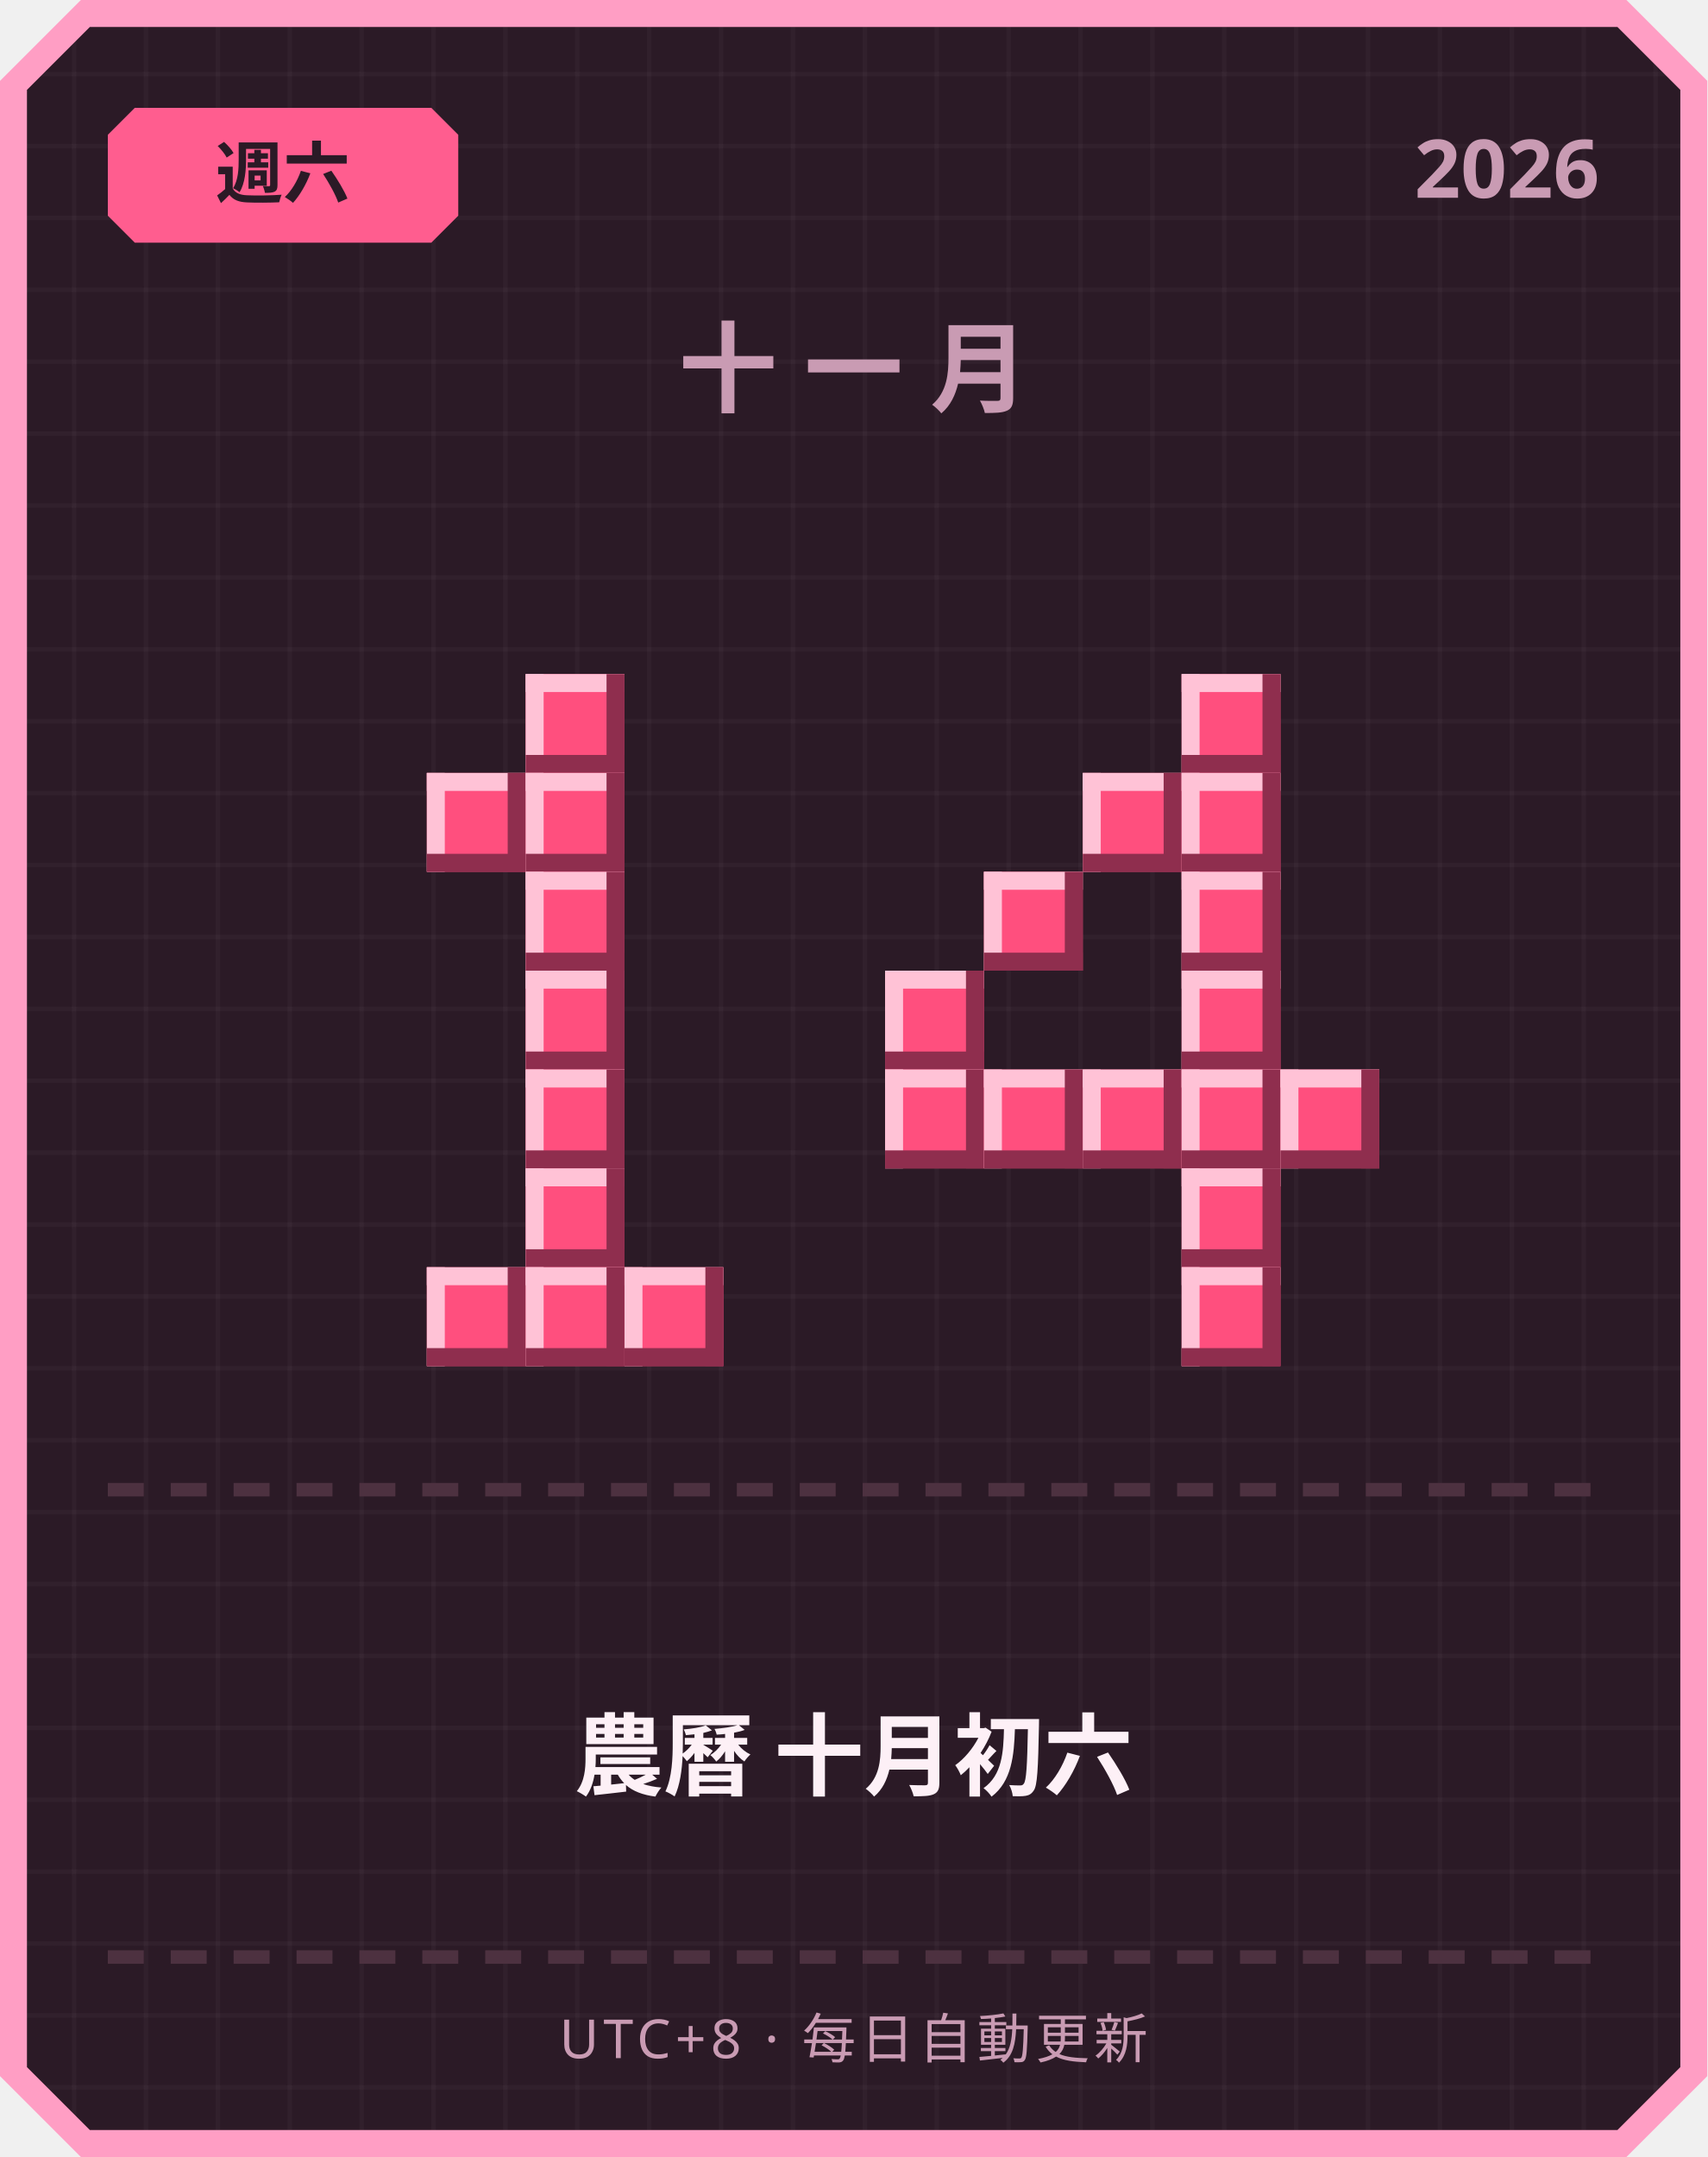
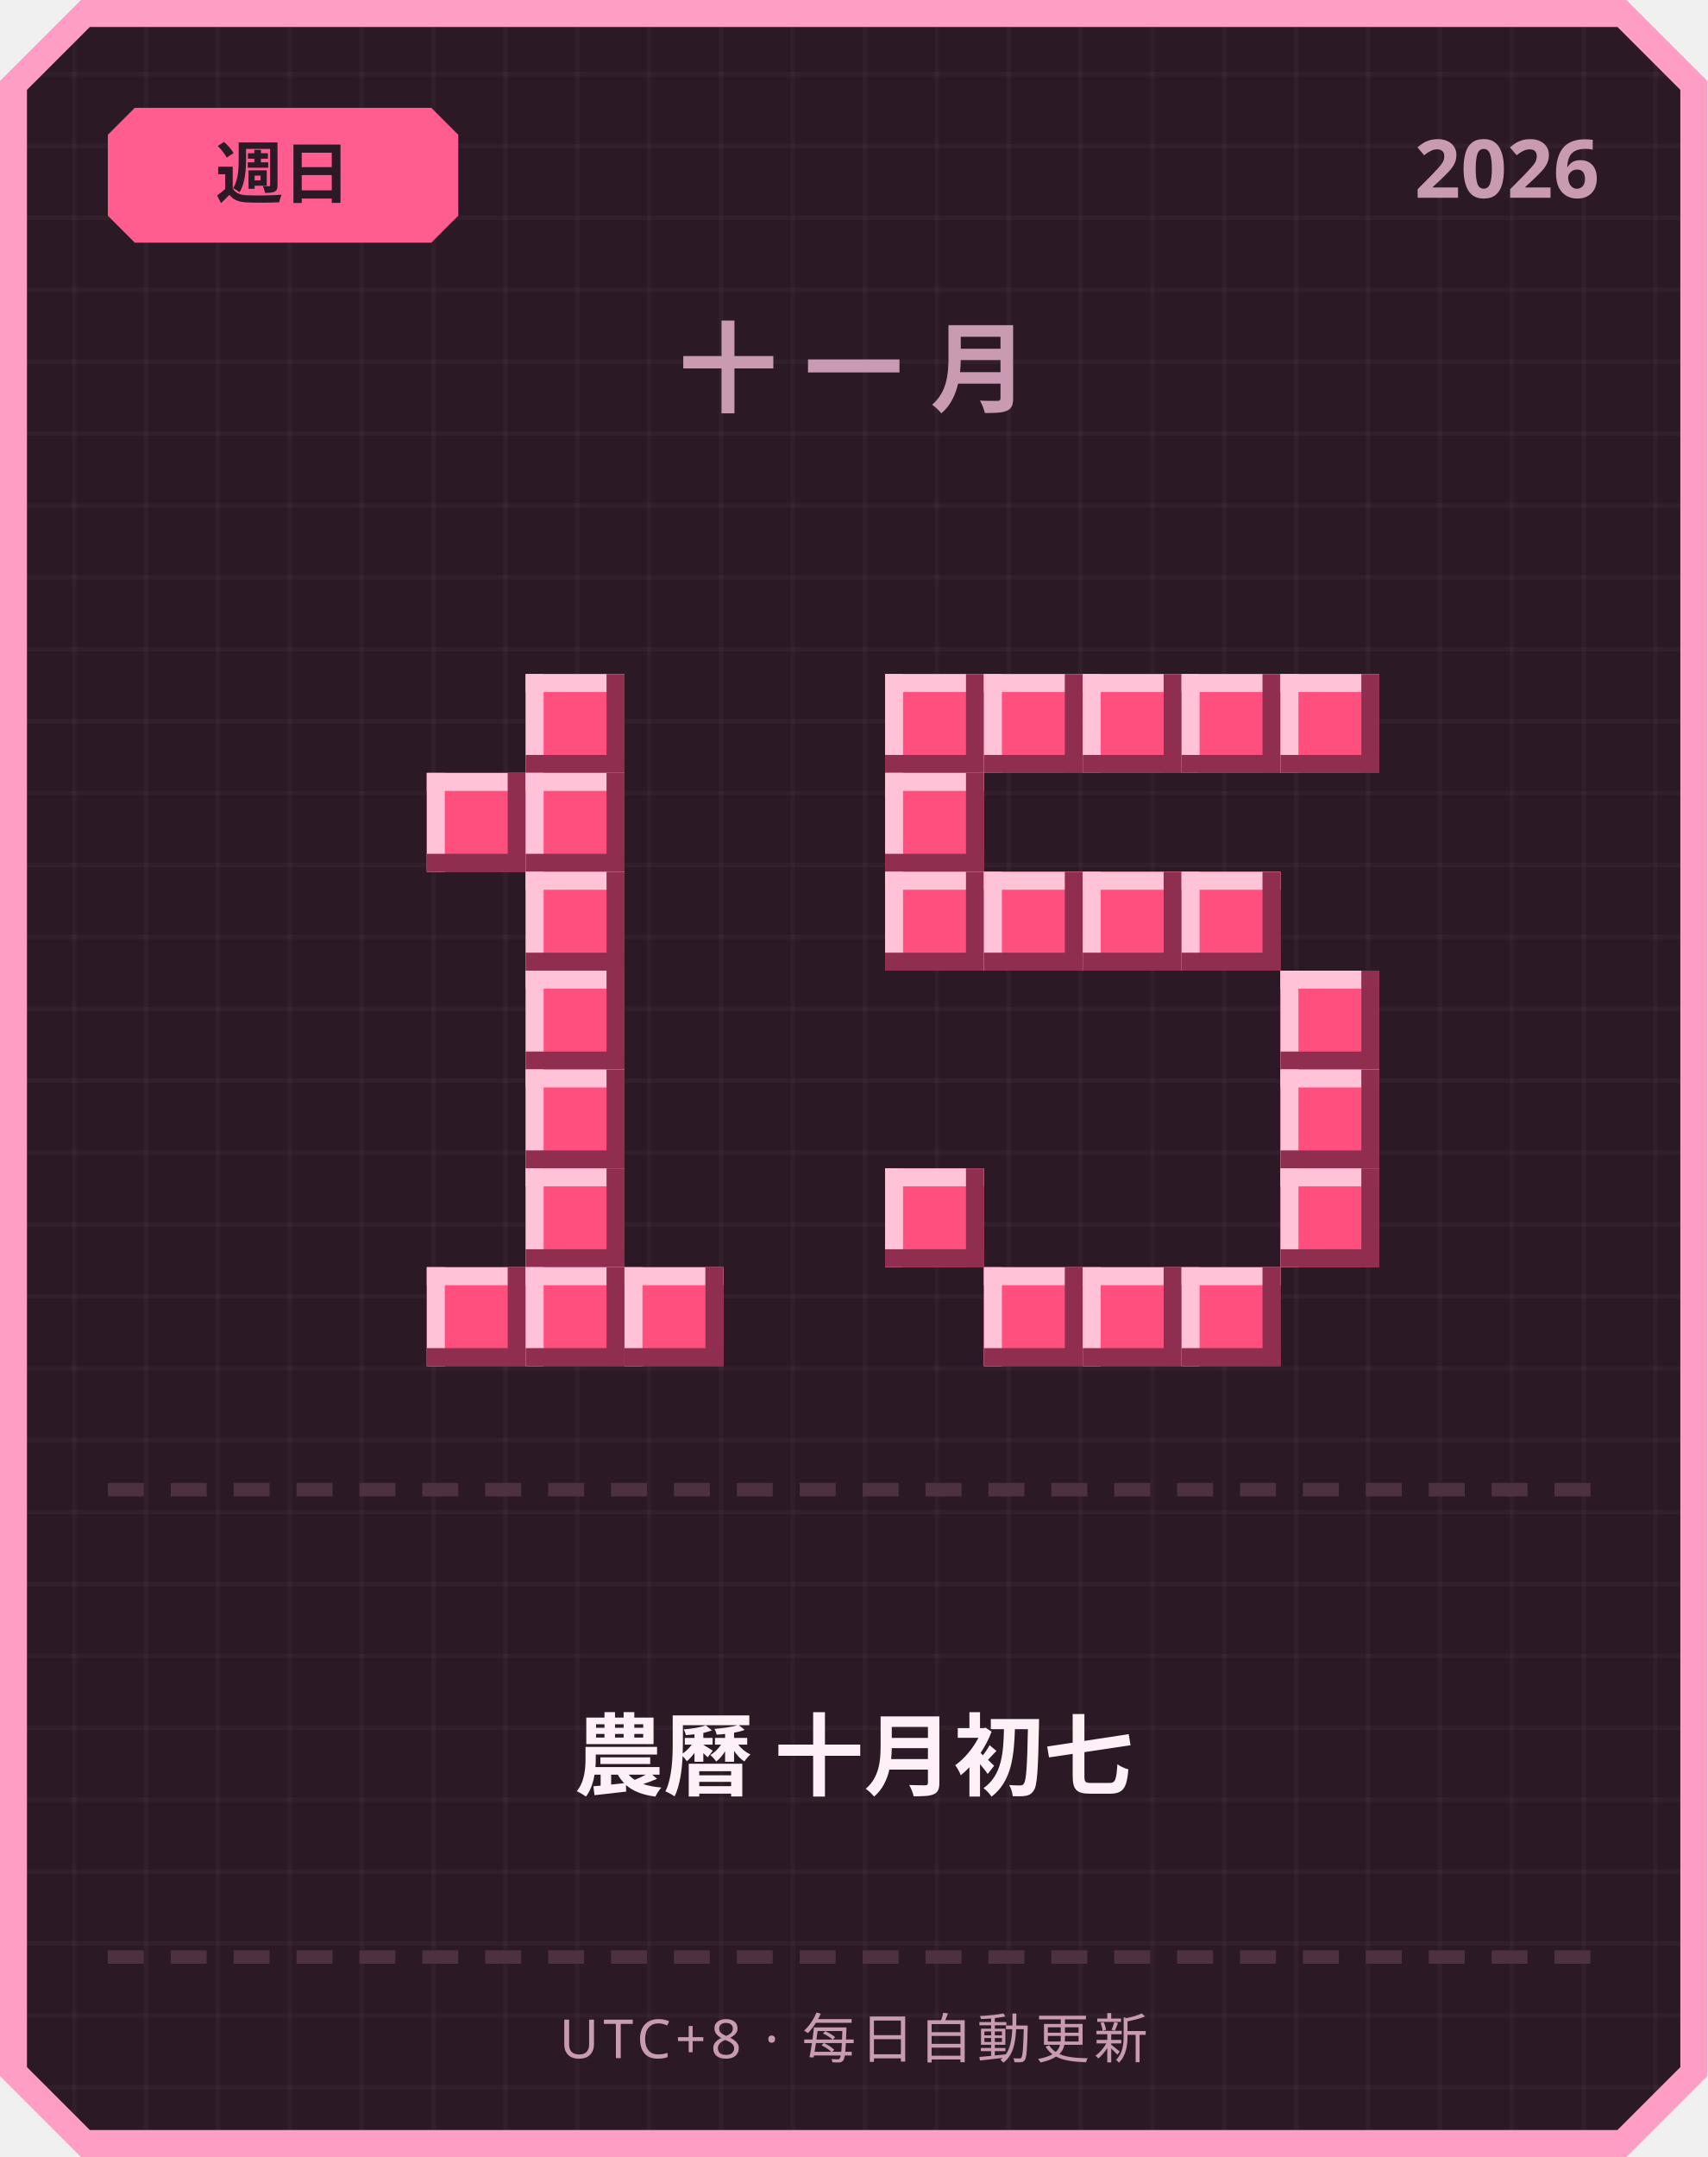
<svg xmlns="http://www.w3.org/2000/svg" width="380" height="480" viewBox="0 0 380 480">
  <defs>
    <pattern id="grid" width="16" height="16" patternUnits="userSpaceOnUse">
      <rect width="16" height="16" fill="#2b1a26" />
      <rect width="1" height="16" fill="#ffffff" opacity="0.03" />
      <rect width="16" height="1" fill="#ffffff" opacity="0.03" />
    </pattern>
  </defs>
  <path d="M 18,0 L 362,0 L 380,18 L 380,462 L 362,480 L 18,480 L 0,462 L 0,18 Z" fill="#ff9ec4" />
  <path d="M 20,6 L 360,6 L 374,20 L 374,460 L 360,474 L 20,474 L 6,460 L 6,20 Z" fill="url(#grid)" />
  <path d="M 30,24 L 96,24 L 102,30 L 102,48 L 96,54 L 30,54 L 24,48 L 24,30 Z" fill="#ff5d8f" />
-   <text x="63" y="44" text-anchor="middle" font-family="'Segoe UI', sans-serif" font-size="15" font-weight="700" fill="#2b1a26">週六</text>
+   <text x="63" y="44" text-anchor="middle" font-family="'Segoe UI', sans-serif" font-size="15" font-weight="700" fill="#2b1a26">週日</text>
  <text x="356" y="44" text-anchor="end" font-family="'Segoe UI', sans-serif" font-size="18" font-weight="700" fill="#c99bb3">2026</text>
  <text x="190" y="90" text-anchor="middle" font-family="'Segoe UI', sans-serif" font-size="22" font-weight="700" letter-spacing="6" fill="#c99bb3">十一月</text>
  <rect x="117" y="150" width="22" height="22" fill="#ff4f7e" />
  <rect x="117" y="150" width="22" height="4" fill="#ffc2d6" />
  <rect x="117" y="150" width="4" height="22" fill="#ffc2d6" />
  <rect x="117" y="168" width="22" height="4" fill="#8f2e4e" />
  <rect x="135" y="150" width="4" height="22" fill="#8f2e4e" />
  <rect x="95" y="172" width="22" height="22" fill="#ff4f7e" />
  <rect x="95" y="172" width="22" height="4" fill="#ffc2d6" />
  <rect x="95" y="172" width="4" height="22" fill="#ffc2d6" />
  <rect x="95" y="190" width="22" height="4" fill="#8f2e4e" />
  <rect x="113" y="172" width="4" height="22" fill="#8f2e4e" />
  <rect x="117" y="172" width="22" height="22" fill="#ff4f7e" />
  <rect x="117" y="172" width="22" height="4" fill="#ffc2d6" />
  <rect x="117" y="172" width="4" height="22" fill="#ffc2d6" />
  <rect x="117" y="190" width="22" height="4" fill="#8f2e4e" />
  <rect x="135" y="172" width="4" height="22" fill="#8f2e4e" />
  <rect x="117" y="194" width="22" height="22" fill="#ff4f7e" />
  <rect x="117" y="194" width="22" height="4" fill="#ffc2d6" />
  <rect x="117" y="194" width="4" height="22" fill="#ffc2d6" />
  <rect x="117" y="212" width="22" height="4" fill="#8f2e4e" />
  <rect x="135" y="194" width="4" height="22" fill="#8f2e4e" />
  <rect x="117" y="216" width="22" height="22" fill="#ff4f7e" />
  <rect x="117" y="216" width="22" height="4" fill="#ffc2d6" />
  <rect x="117" y="216" width="4" height="22" fill="#ffc2d6" />
  <rect x="117" y="234" width="22" height="4" fill="#8f2e4e" />
  <rect x="135" y="216" width="4" height="22" fill="#8f2e4e" />
  <rect x="117" y="238" width="22" height="22" fill="#ff4f7e" />
  <rect x="117" y="238" width="22" height="4" fill="#ffc2d6" />
  <rect x="117" y="238" width="4" height="22" fill="#ffc2d6" />
  <rect x="117" y="256" width="22" height="4" fill="#8f2e4e" />
  <rect x="135" y="238" width="4" height="22" fill="#8f2e4e" />
  <rect x="117" y="260" width="22" height="22" fill="#ff4f7e" />
  <rect x="117" y="260" width="22" height="4" fill="#ffc2d6" />
  <rect x="117" y="260" width="4" height="22" fill="#ffc2d6" />
  <rect x="117" y="278" width="22" height="4" fill="#8f2e4e" />
  <rect x="135" y="260" width="4" height="22" fill="#8f2e4e" />
  <rect x="95" y="282" width="22" height="22" fill="#ff4f7e" />
  <rect x="95" y="282" width="22" height="4" fill="#ffc2d6" />
  <rect x="95" y="282" width="4" height="22" fill="#ffc2d6" />
  <rect x="95" y="300" width="22" height="4" fill="#8f2e4e" />
  <rect x="113" y="282" width="4" height="22" fill="#8f2e4e" />
  <rect x="117" y="282" width="22" height="22" fill="#ff4f7e" />
  <rect x="117" y="282" width="22" height="4" fill="#ffc2d6" />
  <rect x="117" y="282" width="4" height="22" fill="#ffc2d6" />
  <rect x="117" y="300" width="22" height="4" fill="#8f2e4e" />
  <rect x="135" y="282" width="4" height="22" fill="#8f2e4e" />
  <rect x="139" y="282" width="22" height="22" fill="#ff4f7e" />
  <rect x="139" y="282" width="22" height="4" fill="#ffc2d6" />
  <rect x="139" y="282" width="4" height="22" fill="#ffc2d6" />
  <rect x="139" y="300" width="22" height="4" fill="#8f2e4e" />
  <rect x="157" y="282" width="4" height="22" fill="#8f2e4e" />
+   <rect x="197" y="150" width="22" height="22" fill="#ff4f7e" />
+   <rect x="197" y="150" width="22" height="4" fill="#ffc2d6" />
+   <rect x="197" y="150" width="4" height="22" fill="#ffc2d6" />
+   <rect x="197" y="168" width="22" height="4" fill="#8f2e4e" />
+   <rect x="215" y="150" width="4" height="22" fill="#8f2e4e" />
+   <rect x="219" y="150" width="22" height="22" fill="#ff4f7e" />
+   <rect x="219" y="150" width="22" height="4" fill="#ffc2d6" />
+   <rect x="219" y="150" width="4" height="22" fill="#ffc2d6" />
+   <rect x="219" y="168" width="22" height="4" fill="#8f2e4e" />
+   <rect x="237" y="150" width="4" height="22" fill="#8f2e4e" />
+   <rect x="241" y="150" width="22" height="22" fill="#ff4f7e" />
+   <rect x="241" y="150" width="22" height="4" fill="#ffc2d6" />
+   <rect x="241" y="150" width="4" height="22" fill="#ffc2d6" />
+   <rect x="241" y="168" width="22" height="4" fill="#8f2e4e" />
+   <rect x="259" y="150" width="4" height="22" fill="#8f2e4e" />
  <rect x="263" y="150" width="22" height="22" fill="#ff4f7e" />
  <rect x="263" y="150" width="22" height="4" fill="#ffc2d6" />
  <rect x="263" y="150" width="4" height="22" fill="#ffc2d6" />
  <rect x="263" y="168" width="22" height="4" fill="#8f2e4e" />
  <rect x="281" y="150" width="4" height="22" fill="#8f2e4e" />
-   <rect x="241" y="172" width="22" height="22" fill="#ff4f7e" />
-   <rect x="241" y="172" width="22" height="4" fill="#ffc2d6" />
-   <rect x="241" y="172" width="4" height="22" fill="#ffc2d6" />
-   <rect x="241" y="190" width="22" height="4" fill="#8f2e4e" />
-   <rect x="259" y="172" width="4" height="22" fill="#8f2e4e" />
-   <rect x="263" y="172" width="22" height="22" fill="#ff4f7e" />
-   <rect x="263" y="172" width="22" height="4" fill="#ffc2d6" />
-   <rect x="263" y="172" width="4" height="22" fill="#ffc2d6" />
-   <rect x="263" y="190" width="22" height="4" fill="#8f2e4e" />
-   <rect x="281" y="172" width="4" height="22" fill="#8f2e4e" />
+   <rect x="285" y="150" width="22" height="22" fill="#ff4f7e" />
+   <rect x="285" y="150" width="22" height="4" fill="#ffc2d6" />
+   <rect x="285" y="150" width="4" height="22" fill="#ffc2d6" />
+   <rect x="285" y="168" width="22" height="4" fill="#8f2e4e" />
+   <rect x="303" y="150" width="4" height="22" fill="#8f2e4e" />
+   <rect x="197" y="172" width="22" height="22" fill="#ff4f7e" />
+   <rect x="197" y="172" width="22" height="4" fill="#ffc2d6" />
+   <rect x="197" y="172" width="4" height="22" fill="#ffc2d6" />
+   <rect x="197" y="190" width="22" height="4" fill="#8f2e4e" />
+   <rect x="215" y="172" width="4" height="22" fill="#8f2e4e" />
+   <rect x="197" y="194" width="22" height="22" fill="#ff4f7e" />
+   <rect x="197" y="194" width="22" height="4" fill="#ffc2d6" />
+   <rect x="197" y="194" width="4" height="22" fill="#ffc2d6" />
+   <rect x="197" y="212" width="22" height="4" fill="#8f2e4e" />
+   <rect x="215" y="194" width="4" height="22" fill="#8f2e4e" />
  <rect x="219" y="194" width="22" height="22" fill="#ff4f7e" />
  <rect x="219" y="194" width="22" height="4" fill="#ffc2d6" />
  <rect x="219" y="194" width="4" height="22" fill="#ffc2d6" />
  <rect x="219" y="212" width="22" height="4" fill="#8f2e4e" />
  <rect x="237" y="194" width="4" height="22" fill="#8f2e4e" />
+   <rect x="241" y="194" width="22" height="22" fill="#ff4f7e" />
+   <rect x="241" y="194" width="22" height="4" fill="#ffc2d6" />
+   <rect x="241" y="194" width="4" height="22" fill="#ffc2d6" />
+   <rect x="241" y="212" width="22" height="4" fill="#8f2e4e" />
+   <rect x="259" y="194" width="4" height="22" fill="#8f2e4e" />
  <rect x="263" y="194" width="22" height="22" fill="#ff4f7e" />
  <rect x="263" y="194" width="22" height="4" fill="#ffc2d6" />
  <rect x="263" y="194" width="4" height="22" fill="#ffc2d6" />
  <rect x="263" y="212" width="22" height="4" fill="#8f2e4e" />
  <rect x="281" y="194" width="4" height="22" fill="#8f2e4e" />
-   <rect x="197" y="216" width="22" height="22" fill="#ff4f7e" />
-   <rect x="197" y="216" width="22" height="4" fill="#ffc2d6" />
-   <rect x="197" y="216" width="4" height="22" fill="#ffc2d6" />
-   <rect x="197" y="234" width="22" height="4" fill="#8f2e4e" />
-   <rect x="215" y="216" width="4" height="22" fill="#8f2e4e" />
-   <rect x="263" y="216" width="22" height="22" fill="#ff4f7e" />
-   <rect x="263" y="216" width="22" height="4" fill="#ffc2d6" />
-   <rect x="263" y="216" width="4" height="22" fill="#ffc2d6" />
-   <rect x="263" y="234" width="22" height="4" fill="#8f2e4e" />
-   <rect x="281" y="216" width="4" height="22" fill="#8f2e4e" />
-   <rect x="197" y="238" width="22" height="22" fill="#ff4f7e" />
-   <rect x="197" y="238" width="22" height="4" fill="#ffc2d6" />
-   <rect x="197" y="238" width="4" height="22" fill="#ffc2d6" />
-   <rect x="197" y="256" width="22" height="4" fill="#8f2e4e" />
-   <rect x="215" y="238" width="4" height="22" fill="#8f2e4e" />
-   <rect x="219" y="238" width="22" height="22" fill="#ff4f7e" />
-   <rect x="219" y="238" width="22" height="4" fill="#ffc2d6" />
-   <rect x="219" y="238" width="4" height="22" fill="#ffc2d6" />
-   <rect x="219" y="256" width="22" height="4" fill="#8f2e4e" />
-   <rect x="237" y="238" width="4" height="22" fill="#8f2e4e" />
-   <rect x="241" y="238" width="22" height="22" fill="#ff4f7e" />
-   <rect x="241" y="238" width="22" height="4" fill="#ffc2d6" />
-   <rect x="241" y="238" width="4" height="22" fill="#ffc2d6" />
-   <rect x="241" y="256" width="22" height="4" fill="#8f2e4e" />
-   <rect x="259" y="238" width="4" height="22" fill="#8f2e4e" />
-   <rect x="263" y="238" width="22" height="22" fill="#ff4f7e" />
-   <rect x="263" y="238" width="22" height="4" fill="#ffc2d6" />
-   <rect x="263" y="238" width="4" height="22" fill="#ffc2d6" />
-   <rect x="263" y="256" width="22" height="4" fill="#8f2e4e" />
-   <rect x="281" y="238" width="4" height="22" fill="#8f2e4e" />
+   <rect x="285" y="216" width="22" height="22" fill="#ff4f7e" />
+   <rect x="285" y="216" width="22" height="4" fill="#ffc2d6" />
+   <rect x="285" y="216" width="4" height="22" fill="#ffc2d6" />
+   <rect x="285" y="234" width="22" height="4" fill="#8f2e4e" />
+   <rect x="303" y="216" width="4" height="22" fill="#8f2e4e" />
  <rect x="285" y="238" width="22" height="22" fill="#ff4f7e" />
  <rect x="285" y="238" width="22" height="4" fill="#ffc2d6" />
  <rect x="285" y="238" width="4" height="22" fill="#ffc2d6" />
  <rect x="285" y="256" width="22" height="4" fill="#8f2e4e" />
  <rect x="303" y="238" width="4" height="22" fill="#8f2e4e" />
-   <rect x="263" y="260" width="22" height="22" fill="#ff4f7e" />
-   <rect x="263" y="260" width="22" height="4" fill="#ffc2d6" />
-   <rect x="263" y="260" width="4" height="22" fill="#ffc2d6" />
-   <rect x="263" y="278" width="22" height="4" fill="#8f2e4e" />
-   <rect x="281" y="260" width="4" height="22" fill="#8f2e4e" />
+   <rect x="197" y="260" width="22" height="22" fill="#ff4f7e" />
+   <rect x="197" y="260" width="22" height="4" fill="#ffc2d6" />
+   <rect x="197" y="260" width="4" height="22" fill="#ffc2d6" />
+   <rect x="197" y="278" width="22" height="4" fill="#8f2e4e" />
+   <rect x="215" y="260" width="4" height="22" fill="#8f2e4e" />
+   <rect x="285" y="260" width="22" height="22" fill="#ff4f7e" />
+   <rect x="285" y="260" width="22" height="4" fill="#ffc2d6" />
+   <rect x="285" y="260" width="4" height="22" fill="#ffc2d6" />
+   <rect x="285" y="278" width="22" height="4" fill="#8f2e4e" />
+   <rect x="303" y="260" width="4" height="22" fill="#8f2e4e" />
+   <rect x="219" y="282" width="22" height="22" fill="#ff4f7e" />
+   <rect x="219" y="282" width="22" height="4" fill="#ffc2d6" />
+   <rect x="219" y="282" width="4" height="22" fill="#ffc2d6" />
+   <rect x="219" y="300" width="22" height="4" fill="#8f2e4e" />
+   <rect x="237" y="282" width="4" height="22" fill="#8f2e4e" />
+   <rect x="241" y="282" width="22" height="22" fill="#ff4f7e" />
+   <rect x="241" y="282" width="22" height="4" fill="#ffc2d6" />
+   <rect x="241" y="282" width="4" height="22" fill="#ffc2d6" />
+   <rect x="241" y="300" width="22" height="4" fill="#8f2e4e" />
+   <rect x="259" y="282" width="4" height="22" fill="#8f2e4e" />
  <rect x="263" y="282" width="22" height="22" fill="#ff4f7e" />
  <rect x="263" y="282" width="22" height="4" fill="#ffc2d6" />
  <rect x="263" y="282" width="4" height="22" fill="#ffc2d6" />
  <rect x="263" y="300" width="22" height="4" fill="#8f2e4e" />
  <rect x="281" y="282" width="4" height="22" fill="#8f2e4e" />
  <rect x="24" y="330" width="8" height="3" fill="#4d3140" />
  <rect x="38" y="330" width="8" height="3" fill="#4d3140" />
  <rect x="52" y="330" width="8" height="3" fill="#4d3140" />
  <rect x="66" y="330" width="8" height="3" fill="#4d3140" />
  <rect x="80" y="330" width="8" height="3" fill="#4d3140" />
  <rect x="94" y="330" width="8" height="3" fill="#4d3140" />
  <rect x="108" y="330" width="8" height="3" fill="#4d3140" />
  <rect x="122" y="330" width="8" height="3" fill="#4d3140" />
  <rect x="136" y="330" width="8" height="3" fill="#4d3140" />
  <rect x="150" y="330" width="8" height="3" fill="#4d3140" />
  <rect x="164" y="330" width="8" height="3" fill="#4d3140" />
  <rect x="178" y="330" width="8" height="3" fill="#4d3140" />
  <rect x="192" y="330" width="8" height="3" fill="#4d3140" />
  <rect x="206" y="330" width="8" height="3" fill="#4d3140" />
  <rect x="220" y="330" width="8" height="3" fill="#4d3140" />
  <rect x="234" y="330" width="8" height="3" fill="#4d3140" />
  <rect x="248" y="330" width="8" height="3" fill="#4d3140" />
  <rect x="262" y="330" width="8" height="3" fill="#4d3140" />
  <rect x="276" y="330" width="8" height="3" fill="#4d3140" />
  <rect x="290" y="330" width="8" height="3" fill="#4d3140" />
  <rect x="304" y="330" width="8" height="3" fill="#4d3140" />
  <rect x="318" y="330" width="8" height="3" fill="#4d3140" />
  <rect x="332" y="330" width="8" height="3" fill="#4d3140" />
  <rect x="346" y="330" width="8" height="3" fill="#4d3140" />
-   <text x="190" y="398" text-anchor="middle" font-family="'Segoe UI', 'Microsoft JhengHei', sans-serif" font-size="20" font-weight="700" fill="#fdf0f6">農曆 十月初六</text>
+   <text x="190" y="398" text-anchor="middle" font-family="'Segoe UI', 'Microsoft JhengHei', sans-serif" font-size="20" font-weight="700" fill="#fdf0f6">農曆 十月初七</text>
  <rect x="24" y="434" width="8" height="3" fill="#4d3140" />
  <rect x="38" y="434" width="8" height="3" fill="#4d3140" />
  <rect x="52" y="434" width="8" height="3" fill="#4d3140" />
  <rect x="66" y="434" width="8" height="3" fill="#4d3140" />
  <rect x="80" y="434" width="8" height="3" fill="#4d3140" />
  <rect x="94" y="434" width="8" height="3" fill="#4d3140" />
  <rect x="108" y="434" width="8" height="3" fill="#4d3140" />
  <rect x="122" y="434" width="8" height="3" fill="#4d3140" />
  <rect x="136" y="434" width="8" height="3" fill="#4d3140" />
  <rect x="150" y="434" width="8" height="3" fill="#4d3140" />
  <rect x="164" y="434" width="8" height="3" fill="#4d3140" />
  <rect x="178" y="434" width="8" height="3" fill="#4d3140" />
  <rect x="192" y="434" width="8" height="3" fill="#4d3140" />
  <rect x="206" y="434" width="8" height="3" fill="#4d3140" />
  <rect x="220" y="434" width="8" height="3" fill="#4d3140" />
  <rect x="234" y="434" width="8" height="3" fill="#4d3140" />
  <rect x="248" y="434" width="8" height="3" fill="#4d3140" />
  <rect x="262" y="434" width="8" height="3" fill="#4d3140" />
  <rect x="276" y="434" width="8" height="3" fill="#4d3140" />
  <rect x="290" y="434" width="8" height="3" fill="#4d3140" />
  <rect x="304" y="434" width="8" height="3" fill="#4d3140" />
  <rect x="318" y="434" width="8" height="3" fill="#4d3140" />
  <rect x="332" y="434" width="8" height="3" fill="#4d3140" />
  <rect x="346" y="434" width="8" height="3" fill="#4d3140" />
  <text x="190" y="458" text-anchor="middle" font-family="'Segoe UI', sans-serif" font-size="12" letter-spacing="1" fill="#c99bb3">UTC+8 · 每日自動更新</text>
</svg>
